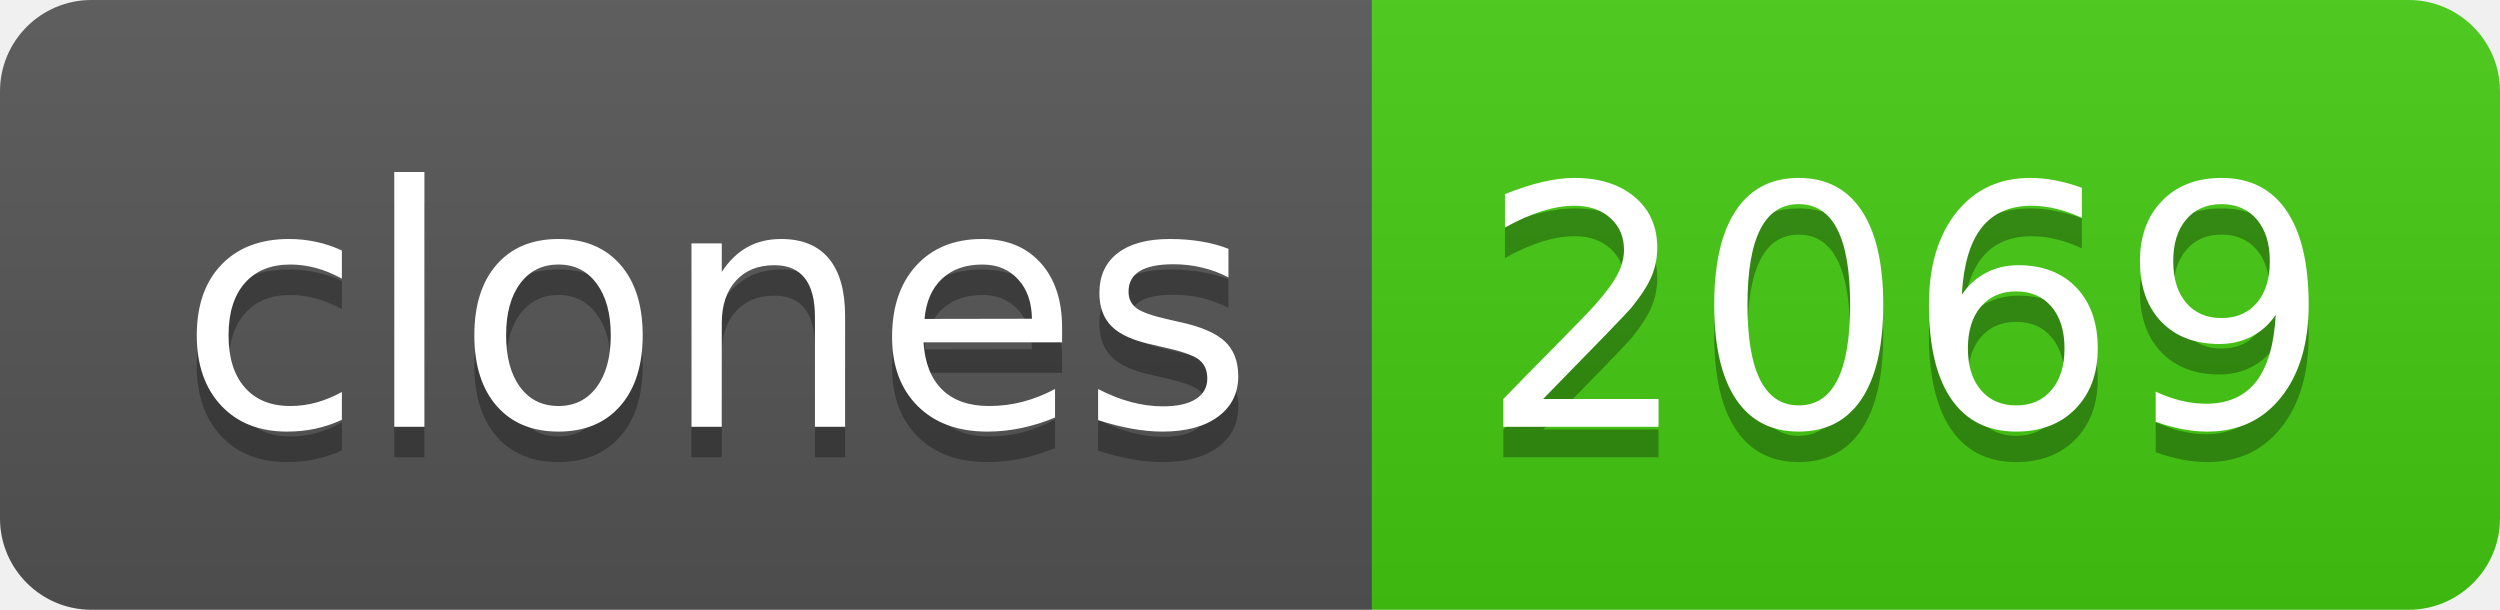
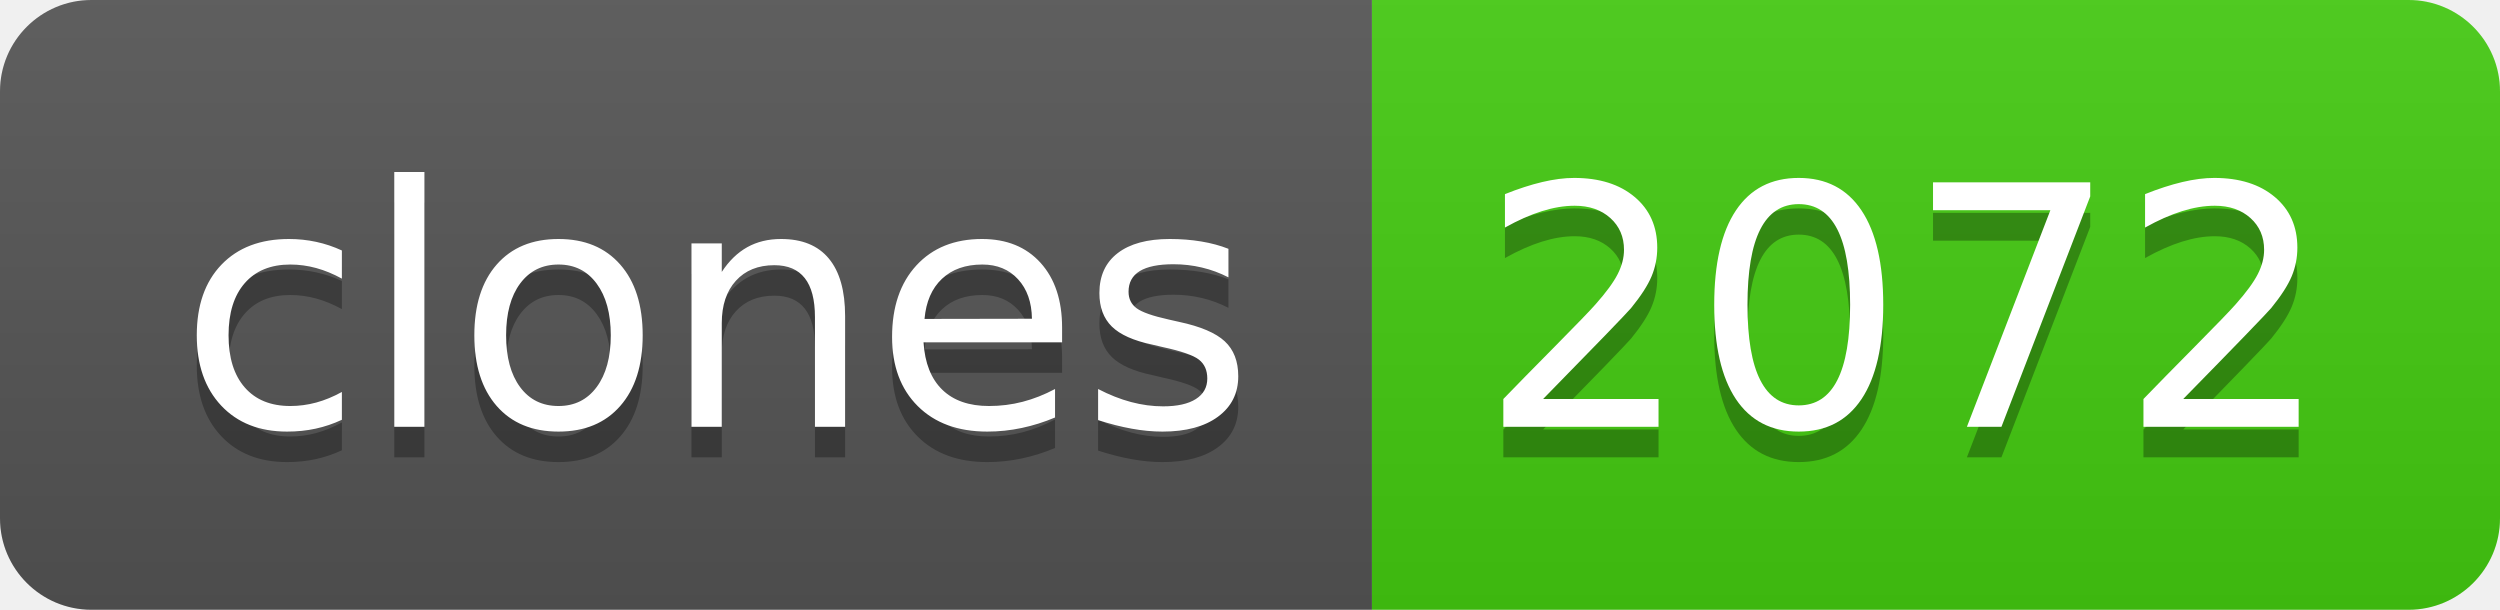
- <svg xmlns="http://www.w3.org/2000/svg" width="82" height="20" role="img" aria-label="clones: 2069">
+ <svg xmlns="http://www.w3.org/2000/svg" width="82" height="20" role="img" aria-label="clones: 2072">
  <linearGradient id="s" x2="0" y2="100%">
    <stop offset="0" stop-color="#bbb" stop-opacity=".1" />
    <stop offset="1" stop-opacity=".1" />
  </linearGradient>
  <clipPath id="r">
    <rect width="82" height="20" rx="3" fill="#fff" />
  </clipPath>
  <g clip-path="url(#r)">
    <rect width="45" height="20" fill="#555" />
    <rect x="45" width="37" height="20" fill="#4c1" />
    <rect width="82" height="20" fill="url(#s)" />
  </g>
  <g fill="#fff" text-anchor="middle" font-family="Verdana,Geneva,DejaVu Sans,sans-serif" text-rendering="geometricPrecision" font-size="110">
    <text aria-hidden="true" x="235" y="150" fill="#010101" fill-opacity=".3" transform="scale(.1)" textLength="350">clones</text>
    <text x="235" y="140" transform="scale(.1)" fill="#fff" textLength="350">clones</text>
-     <text aria-hidden="true" x="625" y="150" fill="#010101" fill-opacity=".3" transform="scale(.1)" textLength="270">2069</text>
-     <text x="625" y="140" transform="scale(.1)" fill="#fff" textLength="270">2069</text>
+     <text aria-hidden="true" x="625" y="150" fill="#010101" fill-opacity=".3" transform="scale(.1)" textLength="270">2072</text>
+     <text x="625" y="140" transform="scale(.1)" fill="#fff" textLength="270">2072</text>
  </g>
</svg>
